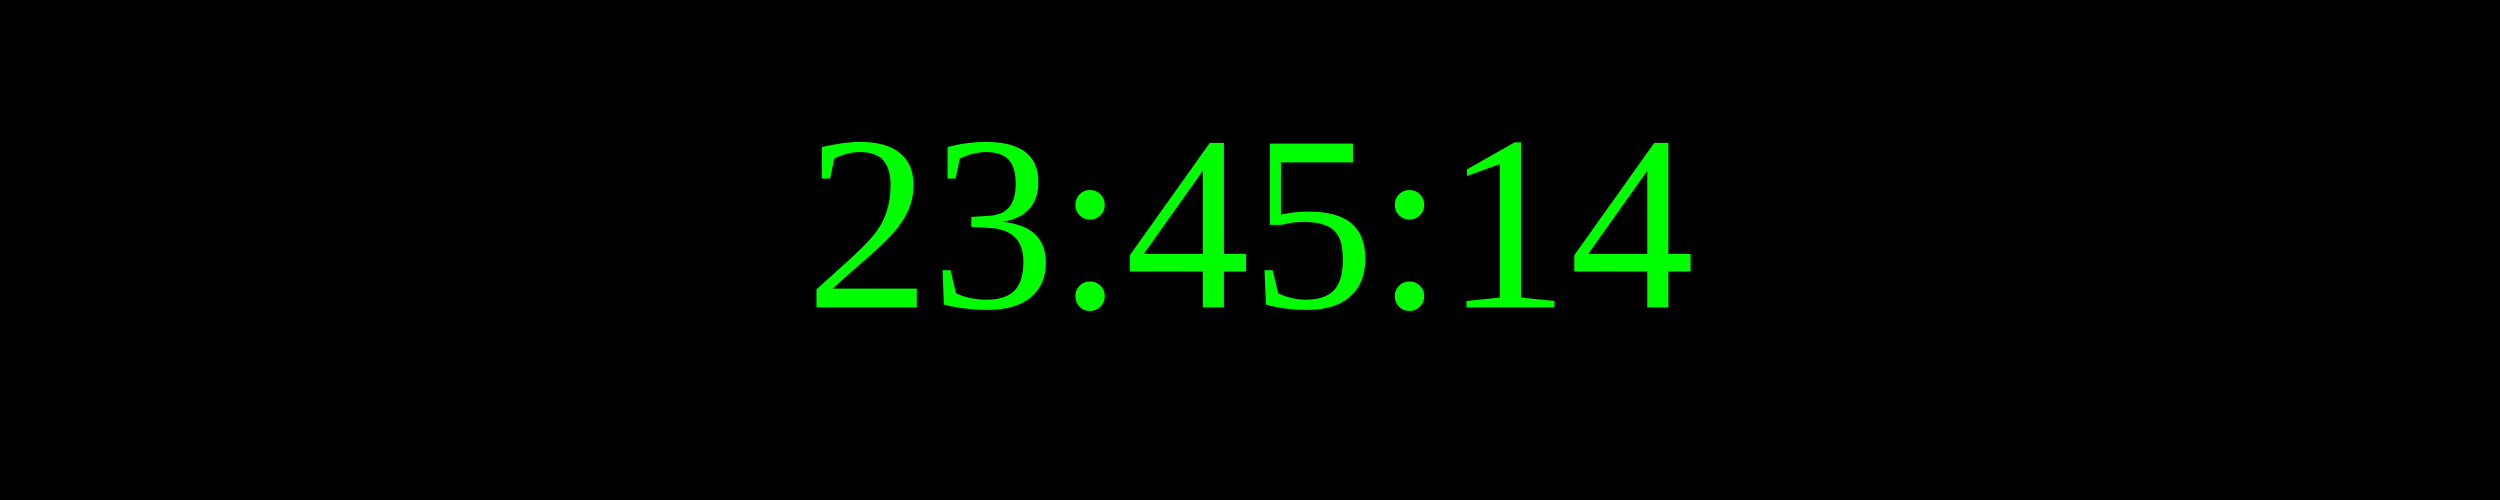
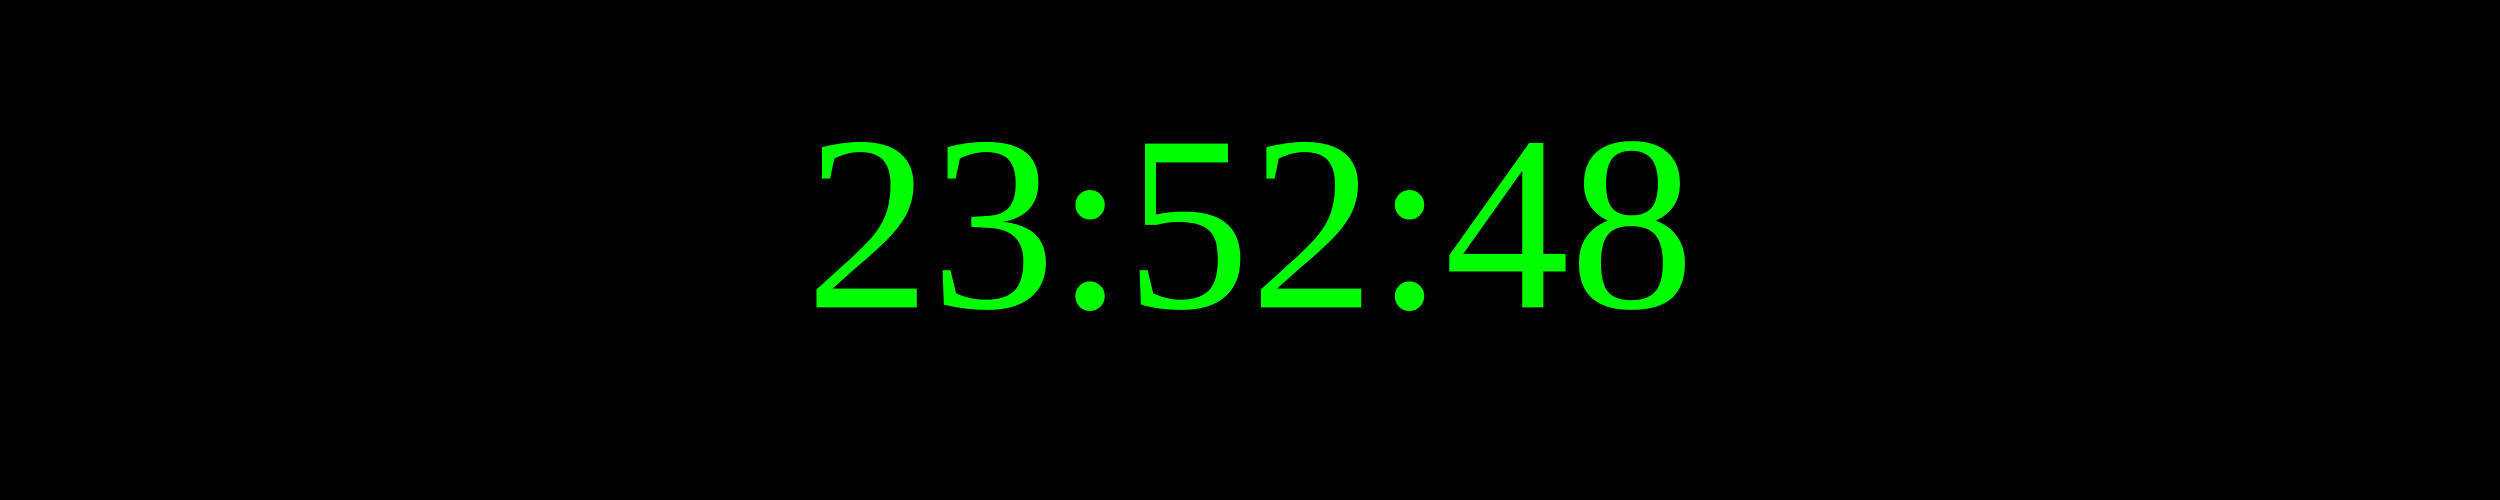
<svg xmlns="http://www.w3.org/2000/svg" width="250" height="50">
  <rect width="100%" height="100%" fill="black" />
  <text x="50%" y="50%" font-size="25" fill="lime" text-anchor="middle" dominant-baseline="middle">
- 23:45:14
+ 23:52:48
</text>
</svg>
